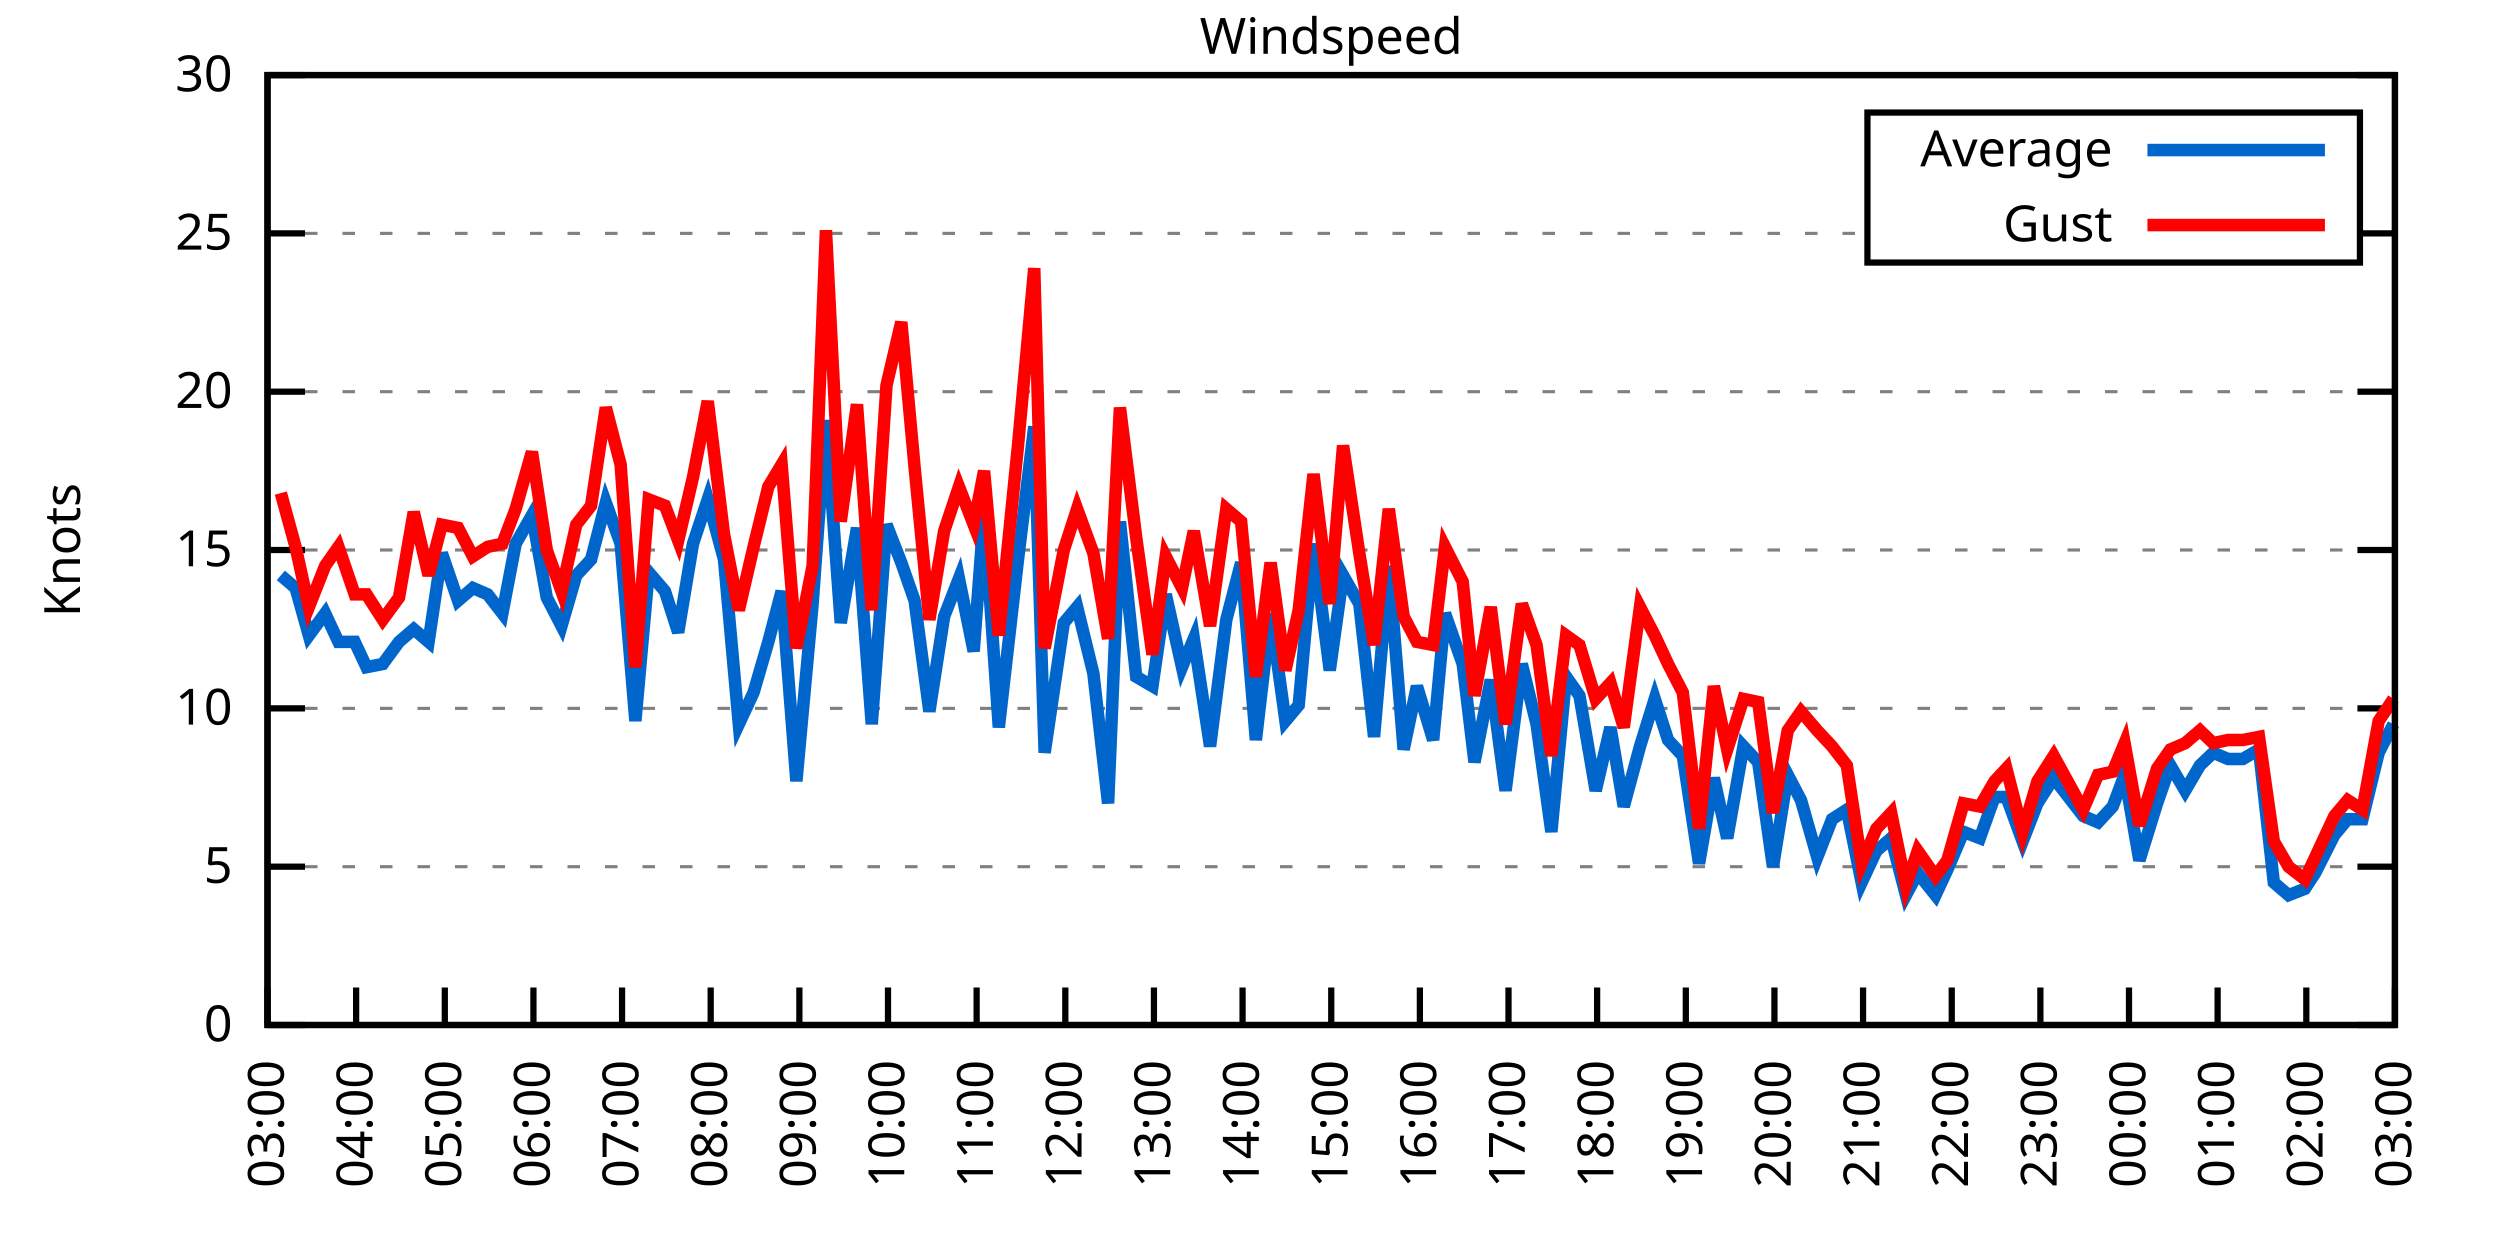
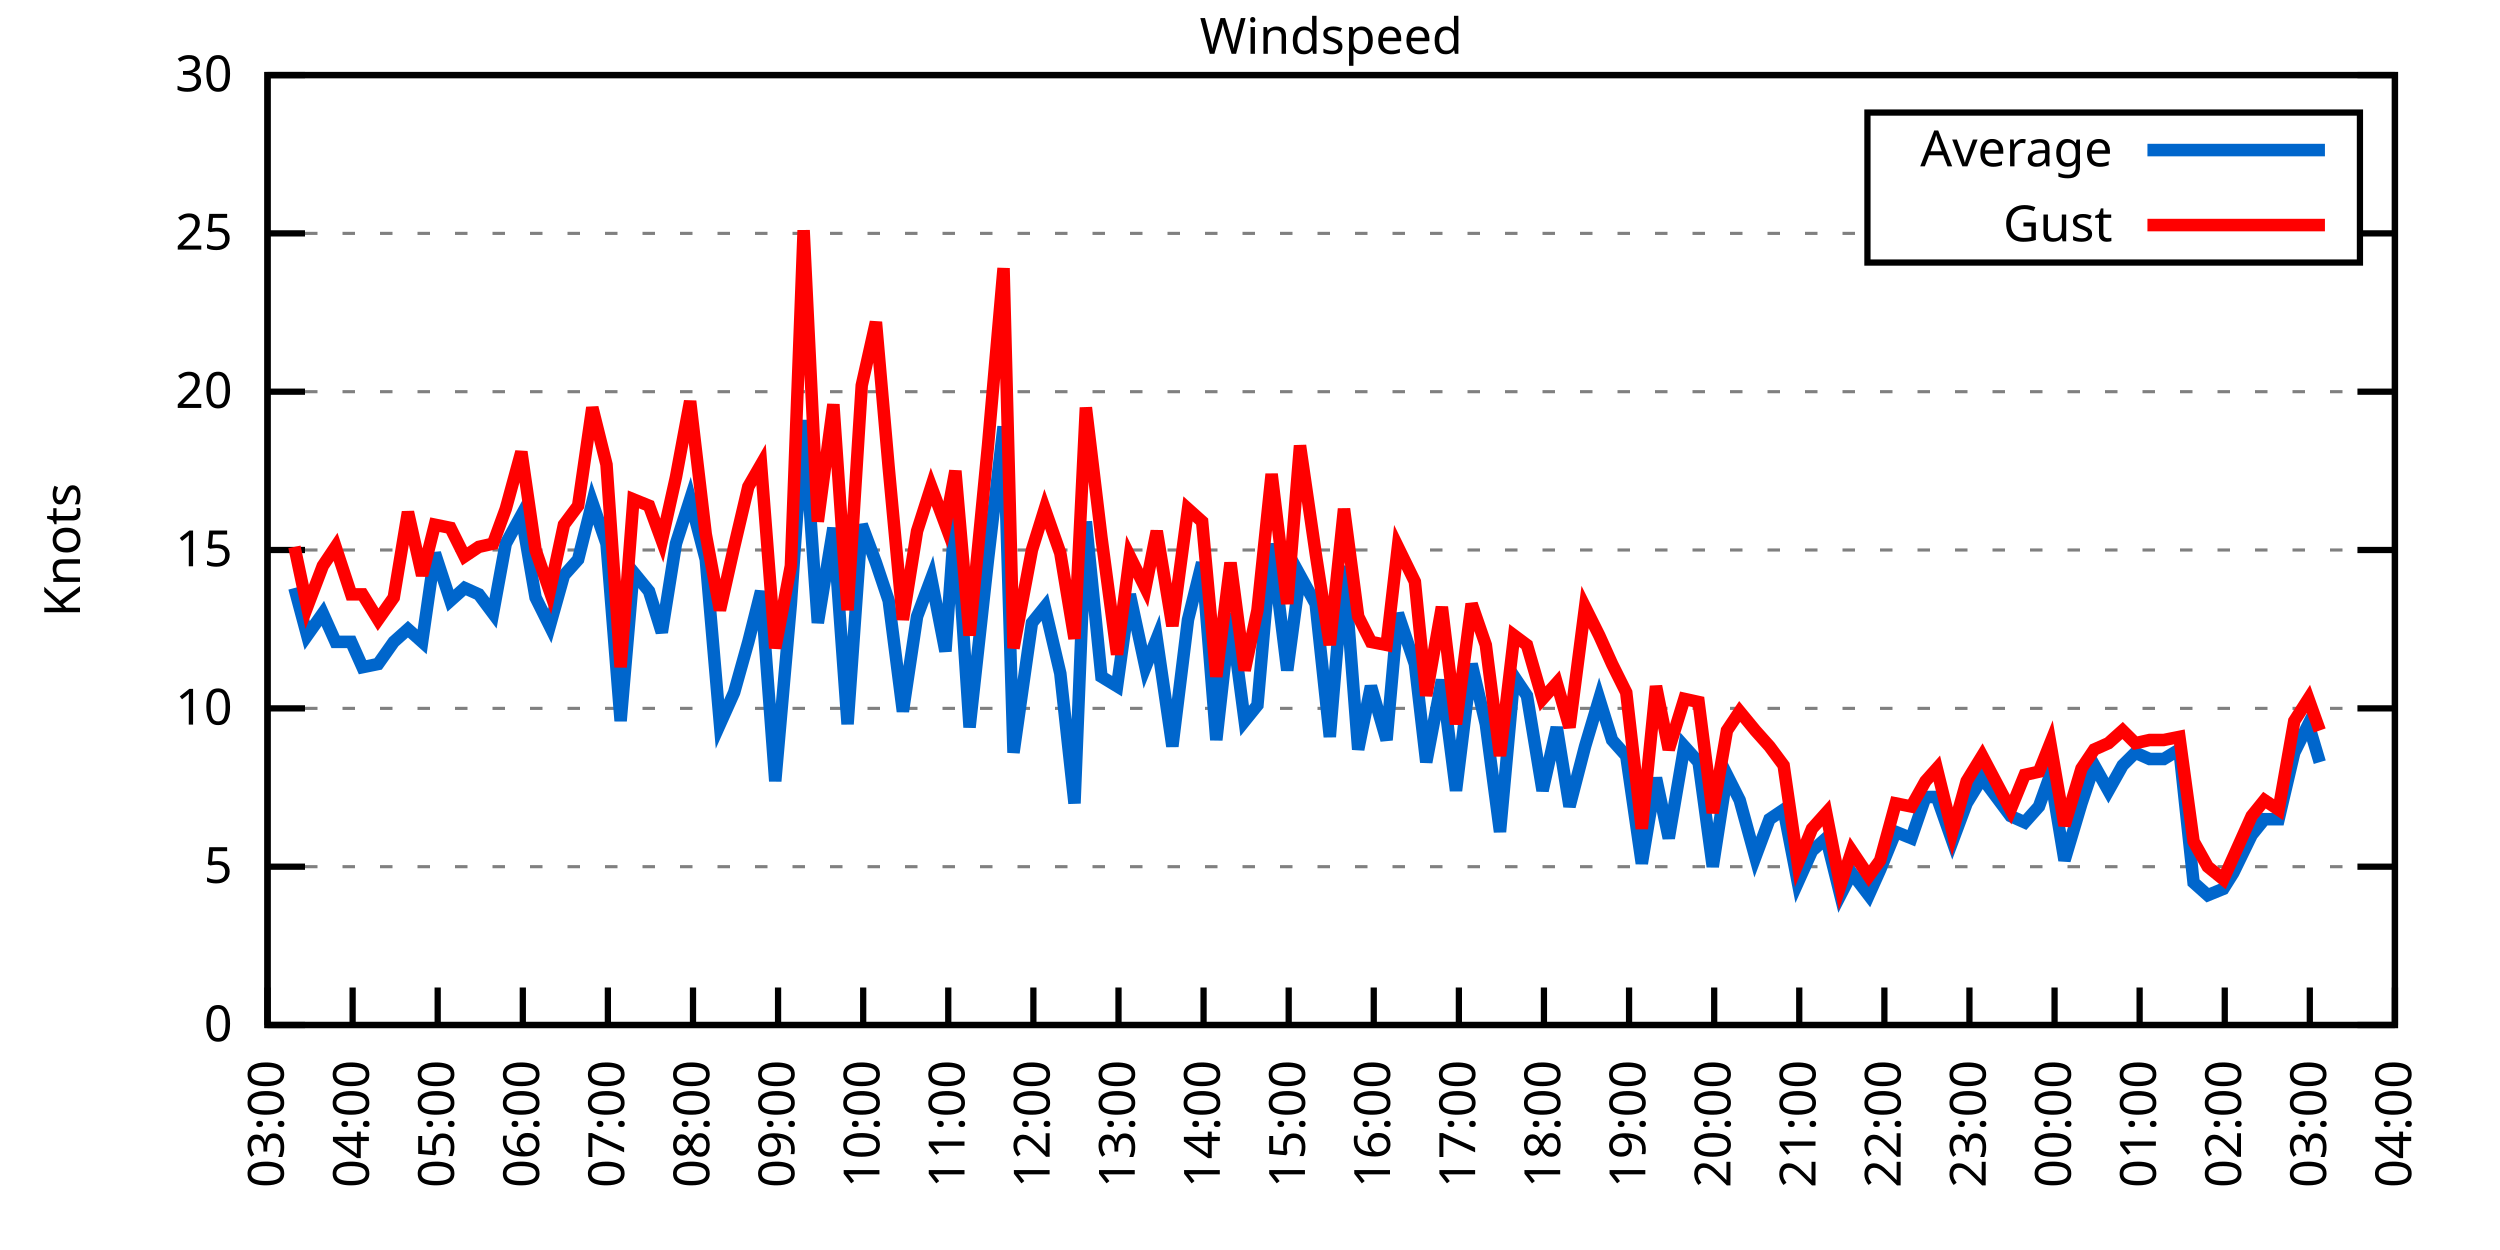
<svg xmlns="http://www.w3.org/2000/svg" xmlns:xlink="http://www.w3.org/1999/xlink" width="400" height="200" viewBox="0 0 400 200">
  <g id="gnuplot_canvas">
    <rect x="0" y="0" width="400" height="200" fill="none" />
    <defs>
      <circle id="gpDot" r="0.5" stroke-width="0.5" stroke="currentColor" />
      <path id="gpPt0" stroke-width="0.333" stroke="currentColor" d="M-1,0 h2 M0,-1 v2" />
      <path id="gpPt1" stroke-width="0.333" stroke="currentColor" d="M-1,-1 L1,1 M1,-1 L-1,1" />
      <path id="gpPt2" stroke-width="0.333" stroke="currentColor" d="M-1,0 L1,0 M0,-1 L0,1 M-1,-1 L1,1 M-1,1 L1,-1" />
      <rect id="gpPt3" stroke-width="0.333" stroke="currentColor" x="-1" y="-1" width="2" height="2" />
      <rect id="gpPt4" stroke-width="0.333" stroke="currentColor" fill="currentColor" x="-1" y="-1" width="2" height="2" />
      <circle id="gpPt5" stroke-width="0.333" stroke="currentColor" cx="0" cy="0" r="1" />
      <use xlink:href="#gpPt5" id="gpPt6" fill="currentColor" stroke="none" />
      <path id="gpPt7" stroke-width="0.333" stroke="currentColor" d="M0,-1.33 L-1.33,0.67 L1.33,0.67 z" />
      <use xlink:href="#gpPt7" id="gpPt8" fill="currentColor" stroke="none" />
      <use xlink:href="#gpPt7" id="gpPt9" stroke="currentColor" transform="rotate(180)" />
      <use xlink:href="#gpPt9" id="gpPt10" fill="currentColor" stroke="none" />
      <use xlink:href="#gpPt3" id="gpPt11" stroke="currentColor" transform="rotate(45)" />
      <use xlink:href="#gpPt11" id="gpPt12" fill="currentColor" stroke="none" />
      <path id="gpPt13" stroke-width="0.333" stroke="currentColor" d="M0,1.330 L1.265,0.411 L0.782,-1.067 L-0.782,-1.076 L-1.265,0.411 z" />
      <use xlink:href="#gpPt13" id="gpPt14" fill="currentColor" stroke="none" />
      <filter id="textbox" filterUnits="objectBoundingBox" x="0" y="0" height="1" width="1">
        <feFlood flood-color="white" flood-opacity="1" result="bgnd" />
        <feComposite in="SourceGraphic" in2="bgnd" operator="atop" />
      </filter>
      <filter id="greybox" filterUnits="objectBoundingBox" x="0" y="0" height="1" width="1">
        <feFlood flood-color="lightgrey" flood-opacity="1" result="grey" />
        <feComposite in="SourceGraphic" in2="grey" operator="atop" />
      </filter>
    </defs>
    <g fill="none" color="white" stroke="currentColor" stroke-width="1.00" stroke-linecap="butt" stroke-linejoin="miter">
</g>
    <g fill="none" color="black" stroke="currentColor" stroke-width="1.00" stroke-linecap="butt" stroke-linejoin="miter">
      <g stroke="none" shape-rendering="crispEdges">
        <polygon fill="rgb(255, 255, 255)" points="42.80,164.00 383.18,164.00 383.18,12.02 42.80,12.02 " />
      </g>
    </g>
    <g fill="none" color="black" stroke="currentColor" stroke-width="1.00" stroke-linecap="butt" stroke-linejoin="miter">
</g>
    <g fill="none" color="black" stroke="black" stroke-width="0.50" stroke-linecap="butt" stroke-linejoin="miter">
</g>
    <g fill="none" color="gray" stroke="currentColor" stroke-width="0.50" stroke-linecap="butt" stroke-linejoin="miter">
      <path stroke="gray" stroke-dasharray="2,4" class="gridline" d="M42.80,164.00 L383.19,164.00  " />
    </g>
    <g fill="none" color="gray" stroke="gray" stroke-width="1.00" stroke-linecap="butt" stroke-linejoin="miter">
</g>
    <g fill="none" color="black" stroke="currentColor" stroke-width="1.00" stroke-linecap="butt" stroke-linejoin="miter">
      <path stroke="black" d="M42.80,164.00 L48.80,164.00 M383.19,164.00 L377.19,164.00  " />
      <g transform="translate(37.20,166.60)" stroke="none" fill="black" font-family="Sans" font-size="8.00" text-anchor="end">
        <text>
          <tspan font-family="Sans"> 0</tspan>
        </text>
      </g>
    </g>
    <g fill="none" color="black" stroke="currentColor" stroke-width="1.00" stroke-linecap="butt" stroke-linejoin="miter">
</g>
    <g fill="none" color="black" stroke="black" stroke-width="0.50" stroke-linecap="butt" stroke-linejoin="miter">
</g>
    <g fill="none" color="gray" stroke="currentColor" stroke-width="0.50" stroke-linecap="butt" stroke-linejoin="miter">
      <path stroke="gray" stroke-dasharray="2,4" class="gridline" d="M42.80,138.67 L383.19,138.67  " />
    </g>
    <g fill="none" color="gray" stroke="gray" stroke-width="1.00" stroke-linecap="butt" stroke-linejoin="miter">
</g>
    <g fill="none" color="black" stroke="currentColor" stroke-width="1.00" stroke-linecap="butt" stroke-linejoin="miter">
      <path stroke="black" d="M42.80,138.67 L48.80,138.67 M383.19,138.67 L377.19,138.67  " />
      <g transform="translate(37.20,141.27)" stroke="none" fill="black" font-family="Sans" font-size="8.00" text-anchor="end">
        <text>
          <tspan font-family="Sans"> 5</tspan>
        </text>
      </g>
    </g>
    <g fill="none" color="black" stroke="currentColor" stroke-width="1.00" stroke-linecap="butt" stroke-linejoin="miter">
</g>
    <g fill="none" color="black" stroke="black" stroke-width="0.50" stroke-linecap="butt" stroke-linejoin="miter">
</g>
    <g fill="none" color="gray" stroke="currentColor" stroke-width="0.50" stroke-linecap="butt" stroke-linejoin="miter">
      <path stroke="gray" stroke-dasharray="2,4" class="gridline" d="M42.80,113.34 L383.19,113.34  " />
    </g>
    <g fill="none" color="gray" stroke="gray" stroke-width="1.00" stroke-linecap="butt" stroke-linejoin="miter">
</g>
    <g fill="none" color="black" stroke="currentColor" stroke-width="1.00" stroke-linecap="butt" stroke-linejoin="miter">
      <path stroke="black" d="M42.80,113.34 L48.80,113.34 M383.19,113.34 L377.19,113.34  " />
      <g transform="translate(37.20,115.94)" stroke="none" fill="black" font-family="Sans" font-size="8.00" text-anchor="end">
        <text>
          <tspan font-family="Sans"> 10</tspan>
        </text>
      </g>
    </g>
    <g fill="none" color="black" stroke="currentColor" stroke-width="1.00" stroke-linecap="butt" stroke-linejoin="miter">
</g>
    <g fill="none" color="black" stroke="black" stroke-width="0.50" stroke-linecap="butt" stroke-linejoin="miter">
</g>
    <g fill="none" color="gray" stroke="currentColor" stroke-width="0.50" stroke-linecap="butt" stroke-linejoin="miter">
      <path stroke="gray" stroke-dasharray="2,4" class="gridline" d="M42.80,88.00 L383.19,88.00  " />
    </g>
    <g fill="none" color="gray" stroke="gray" stroke-width="1.00" stroke-linecap="butt" stroke-linejoin="miter">
</g>
    <g fill="none" color="black" stroke="currentColor" stroke-width="1.00" stroke-linecap="butt" stroke-linejoin="miter">
      <path stroke="black" d="M42.80,88.00 L48.80,88.00 M383.19,88.00 L377.19,88.00  " />
      <g transform="translate(37.20,90.60)" stroke="none" fill="black" font-family="Sans" font-size="8.00" text-anchor="end">
        <text>
          <tspan font-family="Sans"> 15</tspan>
        </text>
      </g>
    </g>
    <g fill="none" color="black" stroke="currentColor" stroke-width="1.00" stroke-linecap="butt" stroke-linejoin="miter">
</g>
    <g fill="none" color="black" stroke="black" stroke-width="0.50" stroke-linecap="butt" stroke-linejoin="miter">
</g>
    <g fill="none" color="gray" stroke="currentColor" stroke-width="0.50" stroke-linecap="butt" stroke-linejoin="miter">
      <path stroke="gray" stroke-dasharray="2,4" class="gridline" d="M42.80,62.67 L383.19,62.67  " />
    </g>
    <g fill="none" color="gray" stroke="gray" stroke-width="1.00" stroke-linecap="butt" stroke-linejoin="miter">
</g>
    <g fill="none" color="black" stroke="currentColor" stroke-width="1.00" stroke-linecap="butt" stroke-linejoin="miter">
      <path stroke="black" d="M42.80,62.67 L48.80,62.67 M383.19,62.67 L377.19,62.67  " />
      <g transform="translate(37.20,65.27)" stroke="none" fill="black" font-family="Sans" font-size="8.00" text-anchor="end">
        <text>
          <tspan font-family="Sans"> 20</tspan>
        </text>
      </g>
    </g>
    <g fill="none" color="black" stroke="currentColor" stroke-width="1.00" stroke-linecap="butt" stroke-linejoin="miter">
</g>
    <g fill="none" color="black" stroke="black" stroke-width="0.50" stroke-linecap="butt" stroke-linejoin="miter">
</g>
    <g fill="none" color="gray" stroke="currentColor" stroke-width="0.50" stroke-linecap="butt" stroke-linejoin="miter">
      <path stroke="gray" stroke-dasharray="2,4" class="gridline" d="M42.80,37.34 L298.79,37.34 M377.59,37.34 L383.19,37.34  " />
    </g>
    <g fill="none" color="gray" stroke="gray" stroke-width="1.00" stroke-linecap="butt" stroke-linejoin="miter">
</g>
    <g fill="none" color="black" stroke="currentColor" stroke-width="1.00" stroke-linecap="butt" stroke-linejoin="miter">
      <path stroke="black" d="M42.80,37.34 L48.80,37.34 M383.19,37.34 L377.19,37.34  " />
      <g transform="translate(37.20,39.94)" stroke="none" fill="black" font-family="Sans" font-size="8.00" text-anchor="end">
        <text>
          <tspan font-family="Sans"> 25</tspan>
        </text>
      </g>
    </g>
    <g fill="none" color="black" stroke="currentColor" stroke-width="1.00" stroke-linecap="butt" stroke-linejoin="miter">
</g>
    <g fill="none" color="black" stroke="black" stroke-width="0.50" stroke-linecap="butt" stroke-linejoin="miter">
</g>
    <g fill="none" color="gray" stroke="currentColor" stroke-width="0.50" stroke-linecap="butt" stroke-linejoin="miter">
      <path stroke="gray" stroke-dasharray="2,4" class="gridline" d="M42.80,12.01 L383.19,12.01  " />
    </g>
    <g fill="none" color="gray" stroke="gray" stroke-width="1.00" stroke-linecap="butt" stroke-linejoin="miter">
</g>
    <g fill="none" color="black" stroke="currentColor" stroke-width="1.00" stroke-linecap="butt" stroke-linejoin="miter">
      <path stroke="black" d="M42.80,12.01 L48.80,12.01 M383.19,12.01 L377.19,12.01  " />
      <g transform="translate(37.20,14.61)" stroke="none" fill="black" font-family="Sans" font-size="8.00" text-anchor="end">
        <text>
          <tspan font-family="Sans"> 30</tspan>
        </text>
      </g>
    </g>
    <g fill="none" color="black" stroke="currentColor" stroke-width="1.00" stroke-linecap="butt" stroke-linejoin="miter">
      <path stroke="black" d="M42.80,164.00 L42.80,158.00  " />
      <g transform="translate(45.40,169.60) rotate(270.00)" stroke="none" fill="black" font-family="Sans" font-size="8.00" text-anchor="end">
        <text>
          <tspan font-family="Sans">03:00</tspan>
        </text>
      </g>
    </g>
    <g fill="none" color="black" stroke="currentColor" stroke-width="1.00" stroke-linecap="butt" stroke-linejoin="miter">
-       <path stroke="black" d="M56.98,164.00 L56.98,158.00  " />
-       <g transform="translate(59.58,169.60) rotate(270.00)" stroke="none" fill="black" font-family="Sans" font-size="8.00" text-anchor="end">
+       <path stroke="black" d="M56.42,164.00 L56.42,158.00  " />
+       <g transform="translate(59.02,169.60) rotate(270.00)" stroke="none" fill="black" font-family="Sans" font-size="8.00" text-anchor="end">
        <text>
          <tspan font-family="Sans">04:00</tspan>
        </text>
      </g>
    </g>
    <g fill="none" color="black" stroke="currentColor" stroke-width="1.00" stroke-linecap="butt" stroke-linejoin="miter">
-       <path stroke="black" d="M71.17,164.00 L71.17,158.00  " />
-       <g transform="translate(73.77,169.60) rotate(270.00)" stroke="none" fill="black" font-family="Sans" font-size="8.00" text-anchor="end">
+       <path stroke="black" d="M70.03,164.00 L70.03,158.00  " />
+       <g transform="translate(72.63,169.60) rotate(270.00)" stroke="none" fill="black" font-family="Sans" font-size="8.00" text-anchor="end">
        <text>
          <tspan font-family="Sans">05:00</tspan>
        </text>
      </g>
    </g>
    <g fill="none" color="black" stroke="currentColor" stroke-width="1.00" stroke-linecap="butt" stroke-linejoin="miter">
-       <path stroke="black" d="M85.35,164.00 L85.35,158.00  " />
-       <g transform="translate(87.95,169.60) rotate(270.00)" stroke="none" fill="black" font-family="Sans" font-size="8.00" text-anchor="end">
+       <path stroke="black" d="M83.65,164.00 L83.65,158.00  " />
+       <g transform="translate(86.25,169.60) rotate(270.00)" stroke="none" fill="black" font-family="Sans" font-size="8.00" text-anchor="end">
        <text>
          <tspan font-family="Sans">06:00</tspan>
        </text>
      </g>
    </g>
    <g fill="none" color="black" stroke="currentColor" stroke-width="1.00" stroke-linecap="butt" stroke-linejoin="miter">
-       <path stroke="black" d="M99.53,164.00 L99.53,158.00  " />
-       <g transform="translate(102.13,169.60) rotate(270.00)" stroke="none" fill="black" font-family="Sans" font-size="8.00" text-anchor="end">
+       <path stroke="black" d="M97.26,164.00 L97.26,158.00  " />
+       <g transform="translate(99.86,169.60) rotate(270.00)" stroke="none" fill="black" font-family="Sans" font-size="8.00" text-anchor="end">
        <text>
          <tspan font-family="Sans">07:00</tspan>
        </text>
      </g>
    </g>
    <g fill="none" color="black" stroke="currentColor" stroke-width="1.00" stroke-linecap="butt" stroke-linejoin="miter">
-       <path stroke="black" d="M113.71,164.00 L113.71,158.00  " />
-       <g transform="translate(116.31,169.60) rotate(270.00)" stroke="none" fill="black" font-family="Sans" font-size="8.00" text-anchor="end">
+       <path stroke="black" d="M110.88,164.00 L110.88,158.00  " />
+       <g transform="translate(113.48,169.60) rotate(270.00)" stroke="none" fill="black" font-family="Sans" font-size="8.00" text-anchor="end">
        <text>
          <tspan font-family="Sans">08:00</tspan>
        </text>
      </g>
    </g>
    <g fill="none" color="black" stroke="currentColor" stroke-width="1.00" stroke-linecap="butt" stroke-linejoin="miter">
-       <path stroke="black" d="M127.90,164.00 L127.90,158.00  " />
-       <g transform="translate(130.50,169.60) rotate(270.00)" stroke="none" fill="black" font-family="Sans" font-size="8.00" text-anchor="end">
+       <path stroke="black" d="M124.49,164.00 L124.49,158.00  " />
+       <g transform="translate(127.09,169.60) rotate(270.00)" stroke="none" fill="black" font-family="Sans" font-size="8.00" text-anchor="end">
        <text>
          <tspan font-family="Sans">09:00</tspan>
        </text>
      </g>
    </g>
    <g fill="none" color="black" stroke="currentColor" stroke-width="1.00" stroke-linecap="butt" stroke-linejoin="miter">
-       <path stroke="black" d="M142.08,164.00 L142.08,158.00  " />
-       <g transform="translate(144.68,169.60) rotate(270.00)" stroke="none" fill="black" font-family="Sans" font-size="8.00" text-anchor="end">
+       <path stroke="black" d="M138.11,164.00 L138.11,158.00  " />
+       <g transform="translate(140.71,169.60) rotate(270.00)" stroke="none" fill="black" font-family="Sans" font-size="8.00" text-anchor="end">
        <text>
          <tspan font-family="Sans">10:00</tspan>
        </text>
      </g>
    </g>
    <g fill="none" color="black" stroke="currentColor" stroke-width="1.00" stroke-linecap="butt" stroke-linejoin="miter">
-       <path stroke="black" d="M156.26,164.00 L156.26,158.00  " />
-       <g transform="translate(158.86,169.60) rotate(270.00)" stroke="none" fill="black" font-family="Sans" font-size="8.00" text-anchor="end">
+       <path stroke="black" d="M151.72,164.00 L151.72,158.00  " />
+       <g transform="translate(154.32,169.60) rotate(270.00)" stroke="none" fill="black" font-family="Sans" font-size="8.00" text-anchor="end">
        <text>
          <tspan font-family="Sans">11:00</tspan>
        </text>
      </g>
    </g>
    <g fill="none" color="black" stroke="currentColor" stroke-width="1.00" stroke-linecap="butt" stroke-linejoin="miter">
-       <path stroke="black" d="M170.45,164.00 L170.45,158.00  " />
-       <g transform="translate(173.05,169.60) rotate(270.00)" stroke="none" fill="black" font-family="Sans" font-size="8.00" text-anchor="end">
+       <path stroke="black" d="M165.34,164.00 L165.34,158.00  " />
+       <g transform="translate(167.94,169.60) rotate(270.00)" stroke="none" fill="black" font-family="Sans" font-size="8.00" text-anchor="end">
        <text>
          <tspan font-family="Sans">12:00</tspan>
        </text>
      </g>
    </g>
    <g fill="none" color="black" stroke="currentColor" stroke-width="1.00" stroke-linecap="butt" stroke-linejoin="miter">
-       <path stroke="black" d="M184.63,164.00 L184.63,158.00  " />
-       <g transform="translate(187.23,169.60) rotate(270.00)" stroke="none" fill="black" font-family="Sans" font-size="8.00" text-anchor="end">
+       <path stroke="black" d="M178.96,164.00 L178.96,158.00  " />
+       <g transform="translate(181.56,169.60) rotate(270.00)" stroke="none" fill="black" font-family="Sans" font-size="8.00" text-anchor="end">
        <text>
          <tspan font-family="Sans">13:00</tspan>
        </text>
      </g>
    </g>
    <g fill="none" color="black" stroke="currentColor" stroke-width="1.00" stroke-linecap="butt" stroke-linejoin="miter">
-       <path stroke="black" d="M198.81,164.00 L198.81,158.00  " />
-       <g transform="translate(201.41,169.60) rotate(270.00)" stroke="none" fill="black" font-family="Sans" font-size="8.00" text-anchor="end">
+       <path stroke="black" d="M192.57,164.00 L192.57,158.00  " />
+       <g transform="translate(195.17,169.60) rotate(270.00)" stroke="none" fill="black" font-family="Sans" font-size="8.00" text-anchor="end">
        <text>
          <tspan font-family="Sans">14:00</tspan>
        </text>
      </g>
    </g>
    <g fill="none" color="black" stroke="currentColor" stroke-width="1.00" stroke-linecap="butt" stroke-linejoin="miter">
-       <path stroke="black" d="M213.00,164.00 L213.00,158.00  " />
-       <g transform="translate(215.60,169.60) rotate(270.00)" stroke="none" fill="black" font-family="Sans" font-size="8.00" text-anchor="end">
+       <path stroke="black" d="M206.19,164.00 L206.19,158.00  " />
+       <g transform="translate(208.79,169.60) rotate(270.00)" stroke="none" fill="black" font-family="Sans" font-size="8.00" text-anchor="end">
        <text>
          <tspan font-family="Sans">15:00</tspan>
        </text>
      </g>
    </g>
    <g fill="none" color="black" stroke="currentColor" stroke-width="1.00" stroke-linecap="butt" stroke-linejoin="miter">
-       <path stroke="black" d="M227.18,164.00 L227.18,158.00  " />
-       <g transform="translate(229.78,169.60) rotate(270.00)" stroke="none" fill="black" font-family="Sans" font-size="8.00" text-anchor="end">
+       <path stroke="black" d="M219.80,164.00 L219.80,158.00  " />
+       <g transform="translate(222.40,169.60) rotate(270.00)" stroke="none" fill="black" font-family="Sans" font-size="8.00" text-anchor="end">
        <text>
          <tspan font-family="Sans">16:00</tspan>
        </text>
      </g>
    </g>
    <g fill="none" color="black" stroke="currentColor" stroke-width="1.00" stroke-linecap="butt" stroke-linejoin="miter">
-       <path stroke="black" d="M241.36,164.00 L241.36,158.00  " />
-       <g transform="translate(243.96,169.60) rotate(270.00)" stroke="none" fill="black" font-family="Sans" font-size="8.00" text-anchor="end">
+       <path stroke="black" d="M233.42,164.00 L233.42,158.00  " />
+       <g transform="translate(236.02,169.60) rotate(270.00)" stroke="none" fill="black" font-family="Sans" font-size="8.00" text-anchor="end">
        <text>
          <tspan font-family="Sans">17:00</tspan>
        </text>
      </g>
    </g>
    <g fill="none" color="black" stroke="currentColor" stroke-width="1.00" stroke-linecap="butt" stroke-linejoin="miter">
-       <path stroke="black" d="M255.54,164.00 L255.54,158.00  " />
-       <g transform="translate(258.14,169.60) rotate(270.00)" stroke="none" fill="black" font-family="Sans" font-size="8.00" text-anchor="end">
+       <path stroke="black" d="M247.03,164.00 L247.03,158.00  " />
+       <g transform="translate(249.63,169.60) rotate(270.00)" stroke="none" fill="black" font-family="Sans" font-size="8.00" text-anchor="end">
        <text>
          <tspan font-family="Sans">18:00</tspan>
        </text>
      </g>
    </g>
    <g fill="none" color="black" stroke="currentColor" stroke-width="1.00" stroke-linecap="butt" stroke-linejoin="miter">
-       <path stroke="black" d="M269.73,164.00 L269.73,158.00  " />
-       <g transform="translate(272.33,169.60) rotate(270.00)" stroke="none" fill="black" font-family="Sans" font-size="8.00" text-anchor="end">
+       <path stroke="black" d="M260.65,164.00 L260.65,158.00  " />
+       <g transform="translate(263.25,169.60) rotate(270.00)" stroke="none" fill="black" font-family="Sans" font-size="8.00" text-anchor="end">
        <text>
          <tspan font-family="Sans">19:00</tspan>
        </text>
      </g>
    </g>
    <g fill="none" color="black" stroke="currentColor" stroke-width="1.00" stroke-linecap="butt" stroke-linejoin="miter">
-       <path stroke="black" d="M283.91,164.00 L283.91,158.00  " />
-       <g transform="translate(286.51,169.60) rotate(270.00)" stroke="none" fill="black" font-family="Sans" font-size="8.00" text-anchor="end">
+       <path stroke="black" d="M274.27,164.00 L274.27,158.00  " />
+       <g transform="translate(276.87,169.60) rotate(270.00)" stroke="none" fill="black" font-family="Sans" font-size="8.00" text-anchor="end">
        <text>
          <tspan font-family="Sans">20:00</tspan>
        </text>
      </g>
    </g>
    <g fill="none" color="black" stroke="currentColor" stroke-width="1.00" stroke-linecap="butt" stroke-linejoin="miter">
-       <path stroke="black" d="M298.09,164.00 L298.09,158.00  " />
-       <g transform="translate(300.69,169.60) rotate(270.00)" stroke="none" fill="black" font-family="Sans" font-size="8.00" text-anchor="end">
+       <path stroke="black" d="M287.88,164.00 L287.88,158.00  " />
+       <g transform="translate(290.48,169.60) rotate(270.00)" stroke="none" fill="black" font-family="Sans" font-size="8.00" text-anchor="end">
        <text>
          <tspan font-family="Sans">21:00</tspan>
        </text>
      </g>
    </g>
    <g fill="none" color="black" stroke="currentColor" stroke-width="1.00" stroke-linecap="butt" stroke-linejoin="miter">
-       <path stroke="black" d="M312.28,164.00 L312.28,158.00  " />
-       <g transform="translate(314.88,169.60) rotate(270.00)" stroke="none" fill="black" font-family="Sans" font-size="8.00" text-anchor="end">
+       <path stroke="black" d="M301.50,164.00 L301.50,158.00  " />
+       <g transform="translate(304.10,169.60) rotate(270.00)" stroke="none" fill="black" font-family="Sans" font-size="8.00" text-anchor="end">
        <text>
          <tspan font-family="Sans">22:00</tspan>
        </text>
      </g>
    </g>
    <g fill="none" color="black" stroke="currentColor" stroke-width="1.00" stroke-linecap="butt" stroke-linejoin="miter">
-       <path stroke="black" d="M326.46,164.00 L326.46,158.00  " />
-       <g transform="translate(329.06,169.60) rotate(270.00)" stroke="none" fill="black" font-family="Sans" font-size="8.00" text-anchor="end">
+       <path stroke="black" d="M315.11,164.00 L315.11,158.00  " />
+       <g transform="translate(317.71,169.60) rotate(270.00)" stroke="none" fill="black" font-family="Sans" font-size="8.00" text-anchor="end">
        <text>
          <tspan font-family="Sans">23:00</tspan>
        </text>
      </g>
    </g>
    <g fill="none" color="black" stroke="currentColor" stroke-width="1.00" stroke-linecap="butt" stroke-linejoin="miter">
-       <path stroke="black" d="M340.64,164.00 L340.64,158.00  " />
-       <g transform="translate(343.24,169.60) rotate(270.00)" stroke="none" fill="black" font-family="Sans" font-size="8.00" text-anchor="end">
+       <path stroke="black" d="M328.73,164.00 L328.73,158.00  " />
+       <g transform="translate(331.33,169.60) rotate(270.00)" stroke="none" fill="black" font-family="Sans" font-size="8.00" text-anchor="end">
        <text>
          <tspan font-family="Sans">00:00</tspan>
        </text>
      </g>
    </g>
    <g fill="none" color="black" stroke="currentColor" stroke-width="1.00" stroke-linecap="butt" stroke-linejoin="miter">
-       <path stroke="black" d="M354.82,164.00 L354.82,158.00  " />
-       <g transform="translate(357.42,169.60) rotate(270.00)" stroke="none" fill="black" font-family="Sans" font-size="8.00" text-anchor="end">
+       <path stroke="black" d="M342.34,164.00 L342.34,158.00  " />
+       <g transform="translate(344.94,169.60) rotate(270.00)" stroke="none" fill="black" font-family="Sans" font-size="8.00" text-anchor="end">
        <text>
          <tspan font-family="Sans">01:00</tspan>
        </text>
      </g>
    </g>
    <g fill="none" color="black" stroke="currentColor" stroke-width="1.00" stroke-linecap="butt" stroke-linejoin="miter">
-       <path stroke="black" d="M369.01,164.00 L369.01,158.00  " />
-       <g transform="translate(371.61,169.60) rotate(270.00)" stroke="none" fill="black" font-family="Sans" font-size="8.00" text-anchor="end">
+       <path stroke="black" d="M355.96,164.00 L355.96,158.00  " />
+       <g transform="translate(358.56,169.60) rotate(270.00)" stroke="none" fill="black" font-family="Sans" font-size="8.00" text-anchor="end">
        <text>
          <tspan font-family="Sans">02:00</tspan>
+         </text>
+       </g>
+     </g>
+     <g fill="none" color="black" stroke="currentColor" stroke-width="1.00" stroke-linecap="butt" stroke-linejoin="miter">
+       <path stroke="black" d="M369.57,164.00 L369.57,158.00  " />
+       <g transform="translate(372.17,169.60) rotate(270.00)" stroke="none" fill="black" font-family="Sans" font-size="8.00" text-anchor="end">
+         <text>
+           <tspan font-family="Sans">03:00</tspan>
        </text>
      </g>
    </g>
    <g fill="none" color="black" stroke="currentColor" stroke-width="1.00" stroke-linecap="butt" stroke-linejoin="miter">
      <path stroke="black" d="M383.19,164.00 L383.19,158.00  " />
      <g transform="translate(385.79,169.60) rotate(270.00)" stroke="none" fill="black" font-family="Sans" font-size="8.00" text-anchor="end">
        <text>
-           <tspan font-family="Sans">03:00</tspan>
+           <tspan font-family="Sans">04:00</tspan>
        </text>
      </g>
    </g>
    <g fill="none" color="black" stroke="currentColor" stroke-width="1.00" stroke-linecap="butt" stroke-linejoin="miter">
</g>
    <g fill="none" color="black" stroke="currentColor" stroke-width="1.00" stroke-linecap="butt" stroke-linejoin="miter">
      <path stroke="black" d="M42.80,12.01 L42.80,164.00 L383.19,164.00 L383.19,12.01 L42.80,12.01 Z  " />
    </g>
    <g fill="none" color="black" stroke="currentColor" stroke-width="1.00" stroke-linecap="butt" stroke-linejoin="miter">
</g>
    <g fill="none" color="black" stroke="currentColor" stroke-width="1.00" stroke-linecap="butt" stroke-linejoin="miter">
      <path stroke="black" d="M298.79,42.01 L298.79,18.01 L377.59,18.01 L377.59,42.01 L298.79,42.01 Z  " />
    </g>
    <g id="Windspeed_plot_1">
      <g fill="none" color="white" stroke="black" stroke-width="2.00" stroke-linecap="butt" stroke-linejoin="miter">
</g>
      <g fill="none" color="black" stroke="currentColor" stroke-width="2.00" stroke-linecap="butt" stroke-linejoin="miter">
        <g transform="translate(337.99,26.61)" stroke="none" fill="black" font-family="Sans" font-size="8.00" text-anchor="end">
          <text>
            <tspan font-family="Sans">Average</tspan>
          </text>
        </g>
      </g>
      <g fill="none" color="black" stroke="currentColor" stroke-width="2.00" stroke-linecap="butt" stroke-linejoin="miter">
-         <path stroke="rgb(  0, 102, 204)" d="M343.59,24.01 L371.99,24.01 M44.93,92.06 L47.29,94.08 L49.42,101.68 L52.02,98.14 L54.15,102.70 L56.75,102.70   L58.64,106.75 L61.24,106.24 L63.84,102.70 L66.20,100.67 L68.57,102.70 L70.69,88.51 L73.29,96.11 L75.66,94.08   L78.02,95.10 L80.38,98.14 L82.51,86.99 L85.11,82.43 L87.48,95.60 L89.84,100.16 L92.20,92.06 L94.57,89.52   L96.93,80.41 L99.30,86.99 L101.66,115.36 L103.79,91.55 L106.39,94.59 L108.51,101.18 L110.88,86.99 L113.24,79.90   L115.84,89.52 L118.21,115.87 L120.57,110.80 L122.93,102.70 L125.06,94.59 L127.42,124.99 L130.02,96.62 L132.15,67.23   L134.52,99.66 L137.12,84.46 L139.48,115.87 L141.84,83.95 L144.21,90.03 L146.34,96.11 L148.70,113.84 L151.06,98.64   L153.43,92.56 L155.79,104.22 L157.45,81.93 L159.81,116.38 L162.88,89.52 L165.48,68.25 L167.14,120.43 L170.21,99.66   L172.34,97.12 L174.94,107.76 L177.30,128.54 L179.19,83.45 L181.79,108.27 L184.39,109.79 L186.52,95.10 L189.12,106.75   L191.01,102.19 L193.61,119.42 L196.21,99.15 L198.58,90.03 L200.94,118.40 L203.30,98.14 L205.67,115.36 L207.79,112.83   L210.16,86.99 L212.76,107.26 L214.89,92.06 L217.49,96.62 L219.85,117.90 L222.21,90.54 L224.58,119.92 L226.71,109.79   L229.31,118.40 L231.20,98.14 L234.03,106.24 L235.92,121.95 L238.52,108.78 L240.89,126.51 L243.49,106.24 L245.85,115.87   L248.22,133.10 L250.58,108.27 L252.71,111.31 L255.31,126.51 L257.67,116.38 L259.80,129.04 L262.40,119.42 L264.76,111.82   L266.89,118.40 L269.25,120.94 L271.85,138.16 L274.22,124.48 L276.35,134.11 L278.95,119.42 L281.31,121.95 L283.67,138.67   L286.04,123.98 L288.16,128.03 L290.76,137.15 L293.13,131.07 L295.49,129.55 L297.86,141.20 L300.22,136.14 L302.58,134.11   L304.95,143.23 L306.84,139.68 L309.68,143.23 L311.57,139.17 L314.17,133.10 L316.77,134.11 L319.13,127.52 L321.02,127.52   L323.62,134.62 L325.99,128.54 L328.59,124.48 L333.31,130.56 L335.68,131.58 L338.04,129.04 L339.93,123.98 L342.30,137.66   L345.13,128.54 L347.26,122.46 L349.62,126.51 L351.99,122.46 L354.12,120.43 L356.48,121.44 L358.84,121.44 L361.44,119.92   L363.81,141.20 L366.17,143.23 L368.77,142.21 L370.43,139.68 L373.50,133.60 L375.63,131.07 L377.99,131.07 L380.59,120.43   L382.95,115.87  " />
+         <path stroke="rgb(  0, 102, 204)" d="M343.59,24.01 L371.99,24.01 M47.11,94.08 L49.15,101.68 L51.65,98.14 L53.69,102.70 L56.19,102.70 L58.00,106.75   L60.50,106.24 L63.00,102.70 L65.27,100.67 L67.54,102.70 L69.58,88.51 L72.07,96.11 L74.34,94.08 L76.61,95.10   L78.88,98.14 L80.92,86.99 L83.42,82.43 L85.69,95.60 L87.96,100.16 L90.23,92.06 L92.50,89.52 L94.77,80.41   L97.04,86.99 L99.30,115.36 L101.35,91.55 L103.84,94.59 L105.89,101.18 L108.15,86.99 L110.42,79.90 L112.92,89.52   L115.19,115.87 L117.46,110.80 L119.73,102.70 L121.77,94.59 L124.04,124.99 L126.54,96.62 L128.58,67.23 L130.85,99.66   L133.34,84.46 L135.61,115.87 L137.88,83.95 L140.15,90.03 L142.19,96.11 L144.46,113.84 L146.73,98.64 L149.00,92.56   L151.27,104.22 L152.86,81.93 L155.13,116.38 L158.08,89.52 L160.57,68.25 L162.16,120.43 L165.11,99.66 L167.16,97.12   L169.65,107.76 L171.92,128.54 L173.74,83.45 L176.23,108.27 L178.73,109.79 L180.77,95.10 L183.27,106.75 L185.08,102.19   L187.58,119.42 L190.08,99.15 L192.34,90.03 L194.61,118.40 L196.88,98.14 L199.15,115.36 L201.19,112.83 L203.46,86.99   L205.96,107.26 L208.00,92.06 L210.50,96.62 L212.77,117.90 L215.04,90.54 L217.31,119.92 L219.35,109.79 L221.85,118.40   L223.66,98.14 L226.38,106.24 L228.20,121.95 L230.70,108.78 L232.96,126.51 L235.46,106.24 L237.73,115.87 L240.00,133.10   L242.27,108.27 L244.31,111.31 L246.81,126.51 L249.08,116.38 L251.12,129.04 L253.61,119.42 L255.88,111.82 L257.93,118.40   L260.20,120.94 L262.69,138.16 L264.96,124.48 L267.00,134.11 L269.50,119.42 L271.77,121.95 L274.04,138.67 L276.31,123.98   L278.35,128.03 L280.85,137.15 L283.12,131.07 L285.38,129.55 L287.65,141.20 L289.92,136.14 L292.19,134.11 L294.46,143.23   L296.28,139.68 L299.00,143.23 L300.82,139.17 L303.31,133.10 L305.81,134.11 L308.08,127.52 L309.89,127.52 L312.39,134.62   L314.66,128.54 L317.15,124.48 L321.69,130.56 L323.96,131.58 L326.23,129.04 L328.05,123.98 L330.32,137.66 L333.04,128.54   L335.08,122.46 L337.35,126.51 L339.62,122.46 L341.66,120.43 L343.93,121.44 L346.20,121.44 L348.70,119.92 L350.97,141.20   L353.24,143.23 L355.73,142.21 L357.32,139.68 L360.27,133.60 L362.31,131.07 L364.58,131.07 L367.08,120.43 L369.35,115.87   L371.16,121.95  " />
      </g>
    </g>
    <g id="Windspeed_plot_2">
      <g fill="none" color="black" stroke="currentColor" stroke-width="2.00" stroke-linecap="butt" stroke-linejoin="miter">
        <g transform="translate(337.99,38.61)" stroke="none" fill="black" font-family="Sans" font-size="8.00" text-anchor="end">
          <text>
            <tspan font-family="Sans">Gust</tspan>
          </text>
        </g>
      </g>
      <g fill="none" color="black" stroke="currentColor" stroke-width="2.00" stroke-linecap="butt" stroke-linejoin="miter">
-         <path stroke="rgb(255,   0,   0)" d="M343.59,36.01 L371.99,36.01 M44.93,78.89 L47.29,87.50 L49.42,97.12 L52.02,90.54 L54.15,87.50 L56.75,95.10   L58.64,95.10 L61.24,99.15 L63.84,95.60 L66.20,81.93 L68.57,92.06 L70.69,83.95 L73.29,84.46 L75.66,89.02   L78.02,87.50 L80.38,86.99 L82.51,81.42 L85.11,72.30 L87.48,88.00 L89.84,94.59 L92.20,83.95 L94.57,80.91   L96.93,65.21 L99.30,74.33 L101.66,106.75 L103.79,79.90 L106.39,80.91 L108.51,86.49 L110.88,76.35 L113.24,64.19   L115.84,85.47 L118.21,97.63 L120.57,87.50 L122.93,77.87 L125.06,74.33 L127.42,103.71 L130.02,90.54 L132.15,36.84   L134.52,83.45 L137.12,64.70 L139.48,97.63 L141.84,61.66 L144.21,51.53 L146.34,74.83 L148.70,99.15 L151.06,84.97   L153.43,77.87 L155.79,83.95 L157.45,75.34 L159.81,101.68 L162.88,71.29 L165.48,42.91 L167.14,103.71 L170.21,88.00   L172.34,81.42 L174.94,88.51 L177.30,102.19 L179.19,65.21 L181.79,85.98 L184.39,104.72 L186.52,89.02 L189.12,94.08   L191.01,84.97 L193.61,100.16 L196.21,81.42 L198.58,83.45 L200.94,108.27 L203.30,90.03 L205.67,107.26 L207.79,97.63   L210.16,75.85 L212.76,96.62 L214.89,71.29 L217.49,88.51 L219.85,103.20 L222.21,81.42 L224.58,98.64 L226.71,102.70   L229.31,103.20 L231.20,87.50 L234.03,93.07 L235.92,111.31 L238.52,97.12 L240.89,115.87 L243.49,96.62 L245.85,103.20   L248.22,120.94 L250.58,101.68 L252.71,103.20 L255.31,111.82 L257.67,109.28 L259.80,116.38 L262.40,97.12 L264.76,101.68   L266.89,106.24 L269.25,110.80 L271.85,132.59 L274.22,109.79 L276.35,119.92 L278.95,111.82 L281.31,112.32 L283.67,130.06   L286.04,116.88 L288.16,113.84 L290.76,116.88 L293.13,119.42 L295.49,122.46 L297.86,138.16 L300.22,132.59 L302.58,130.06   L304.95,141.71 L306.84,136.14 L309.68,140.19 L311.57,137.66 L314.17,128.54 L316.77,129.04 L319.13,124.99 L321.02,122.96   L323.62,133.10 L325.99,124.99 L328.59,120.94 L333.31,129.55 L335.68,123.98 L338.04,123.47 L339.93,118.91 L342.30,132.08   L345.13,122.96 L347.26,119.92 L349.62,118.91 L351.99,116.88 L354.12,118.91 L356.48,118.40 L358.84,118.40 L361.44,117.90   L363.81,134.62 L366.17,138.67 L368.77,140.69 L370.43,137.15 L373.50,130.56 L375.63,128.03 L377.99,129.55 L380.59,115.36   L382.95,111.82  " />
+         <path stroke="rgb(255,   0,   0)" d="M343.59,36.01 L371.99,36.01 M47.11,87.50 L49.15,97.12 L51.65,90.54 L53.69,87.50 L56.19,95.10 L58.00,95.10   L60.50,99.15 L63.00,95.60 L65.27,81.93 L67.54,92.06 L69.58,83.95 L72.07,84.46 L74.34,89.02 L76.61,87.50   L78.88,86.99 L80.92,81.42 L83.42,72.30 L85.69,88.00 L87.96,94.59 L90.23,83.95 L92.50,80.91 L94.77,65.21   L97.04,74.33 L99.30,106.75 L101.35,79.90 L103.84,80.91 L105.89,86.49 L108.15,76.35 L110.42,64.19 L112.92,85.47   L115.19,97.63 L117.46,87.50 L119.73,77.87 L121.77,74.33 L124.04,103.71 L126.54,90.54 L128.58,36.84 L130.85,83.45   L133.34,64.70 L135.61,97.63 L137.88,61.66 L140.15,51.53 L142.19,74.83 L144.46,99.15 L146.73,84.97 L149.00,77.87   L151.27,83.95 L152.86,75.34 L155.13,101.68 L158.08,71.29 L160.57,42.91 L162.16,103.71 L165.11,88.00 L167.16,81.42   L169.65,88.51 L171.92,102.19 L173.74,65.21 L176.23,85.98 L178.73,104.72 L180.77,89.02 L183.27,94.08 L185.08,84.97   L187.58,100.16 L190.08,81.42 L192.34,83.45 L194.61,108.27 L196.88,90.03 L199.15,107.26 L201.19,97.63 L203.46,75.85   L205.96,96.62 L208.00,71.29 L210.50,88.51 L212.77,103.20 L215.04,81.42 L217.31,98.64 L219.35,102.70 L221.85,103.20   L223.66,87.50 L226.38,93.07 L228.20,111.31 L230.70,97.12 L232.96,115.87 L235.46,96.62 L237.73,103.20 L240.00,120.94   L242.27,101.68 L244.31,103.20 L246.81,111.82 L249.08,109.28 L251.12,116.38 L253.61,97.12 L255.88,101.68 L257.93,106.24   L260.20,110.80 L262.69,132.59 L264.96,109.79 L267.00,119.92 L269.50,111.82 L271.77,112.32 L274.04,130.06 L276.31,116.88   L278.35,113.84 L280.85,116.88 L283.12,119.42 L285.38,122.46 L287.65,138.16 L289.92,132.59 L292.19,130.06 L294.46,141.71   L296.28,136.14 L299.00,140.19 L300.82,137.66 L303.31,128.54 L305.81,129.04 L308.08,124.99 L309.89,122.96 L312.39,133.10   L314.66,124.99 L317.15,120.94 L321.69,129.55 L323.96,123.98 L326.23,123.47 L328.05,118.91 L330.32,132.08 L333.04,122.96   L335.08,119.92 L337.35,118.91 L339.62,116.88 L341.66,118.91 L343.93,118.40 L346.20,118.40 L348.70,117.90 L350.97,134.62   L353.24,138.67 L355.73,140.69 L357.32,137.15 L360.27,130.56 L362.31,128.03 L364.58,129.55 L367.08,115.36 L369.35,111.82   L371.16,116.88  " />
      </g>
    </g>
    <g fill="none" color="black" stroke="currentColor" stroke-width="2.00" stroke-linecap="butt" stroke-linejoin="miter">
</g>
    <g fill="none" color="black" stroke="black" stroke-width="1.00" stroke-linecap="butt" stroke-linejoin="miter">
</g>
    <g fill="none" color="black" stroke="currentColor" stroke-width="1.00" stroke-linecap="butt" stroke-linejoin="miter">
      <path stroke="black" d="M42.80,12.01 L42.80,164.00 L383.19,164.00 L383.19,12.01 L42.80,12.01 Z  " />
      <g transform="translate(12.80,88.01) rotate(270.00)" stroke="none" fill="black" font-family="Sans" font-size="8.00" text-anchor="middle">
        <text>
          <tspan font-family="Sans">Knots</tspan>
        </text>
      </g>
    </g>
    <g fill="none" color="black" stroke="currentColor" stroke-width="1.00" stroke-linecap="butt" stroke-linejoin="miter">
</g>
    <g fill="none" color="black" stroke="currentColor" stroke-width="1.00" stroke-linecap="butt" stroke-linejoin="miter">
      <g transform="translate(212.99,8.61)" stroke="none" fill="black" font-family="Sans" font-size="8.00" text-anchor="middle">
        <text>
          <tspan font-family="Sans">Windspeed</tspan>
        </text>
      </g>
    </g>
    <g fill="none" color="black" stroke="currentColor" stroke-width="1.00" stroke-linecap="butt" stroke-linejoin="miter">
</g>
  </g>
</svg>
